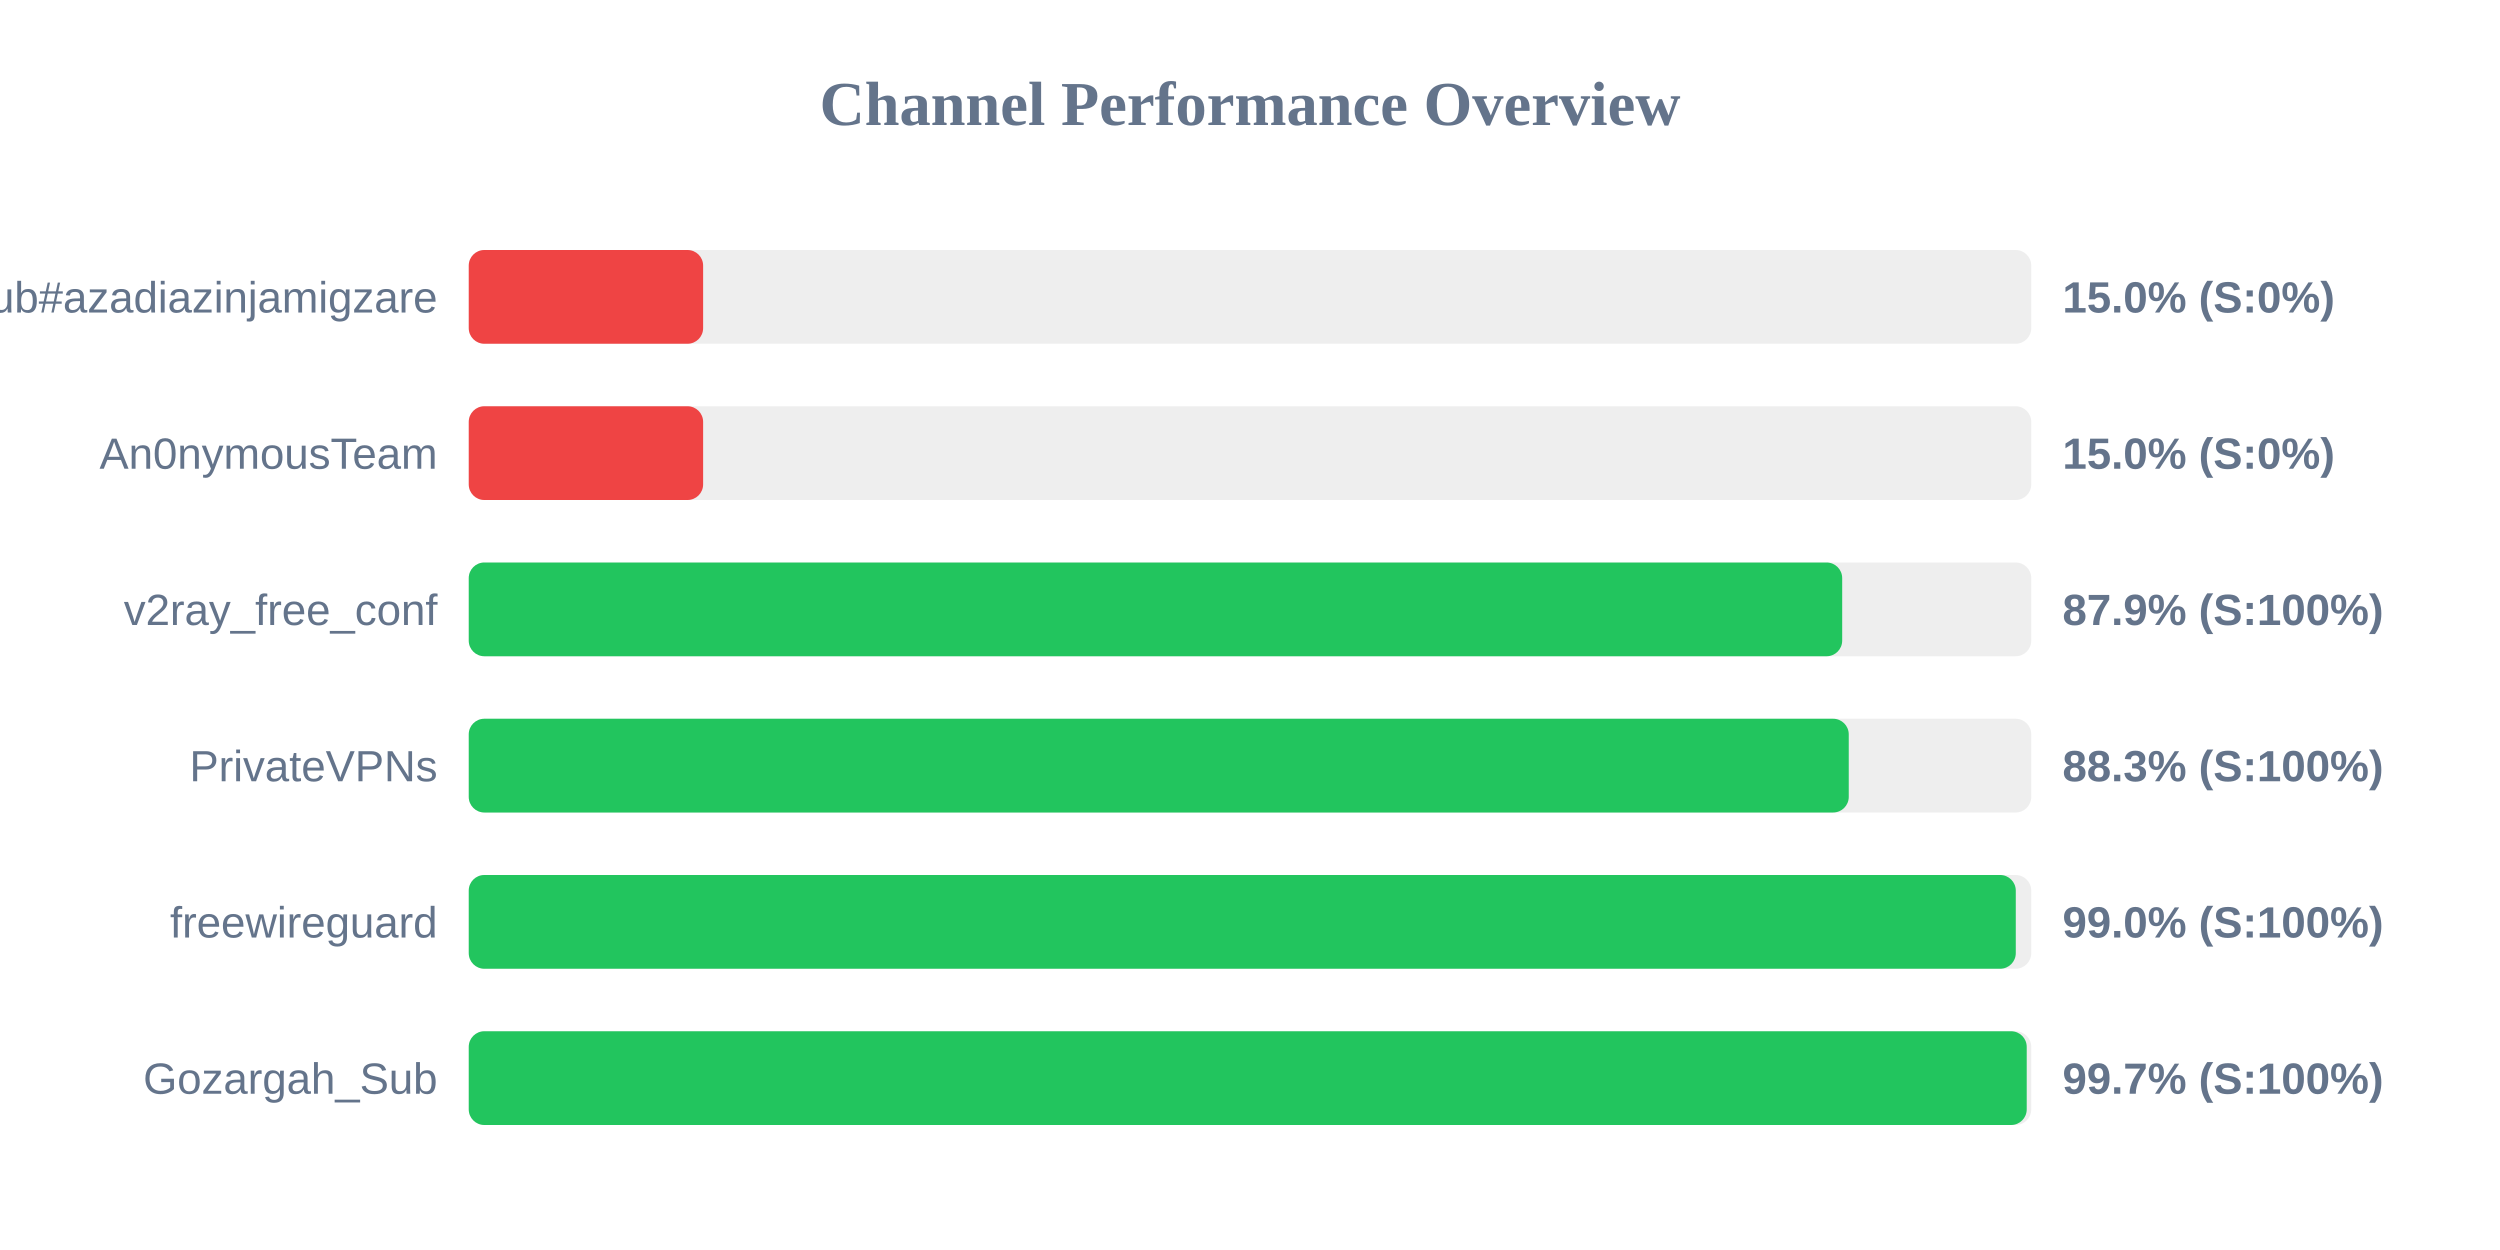
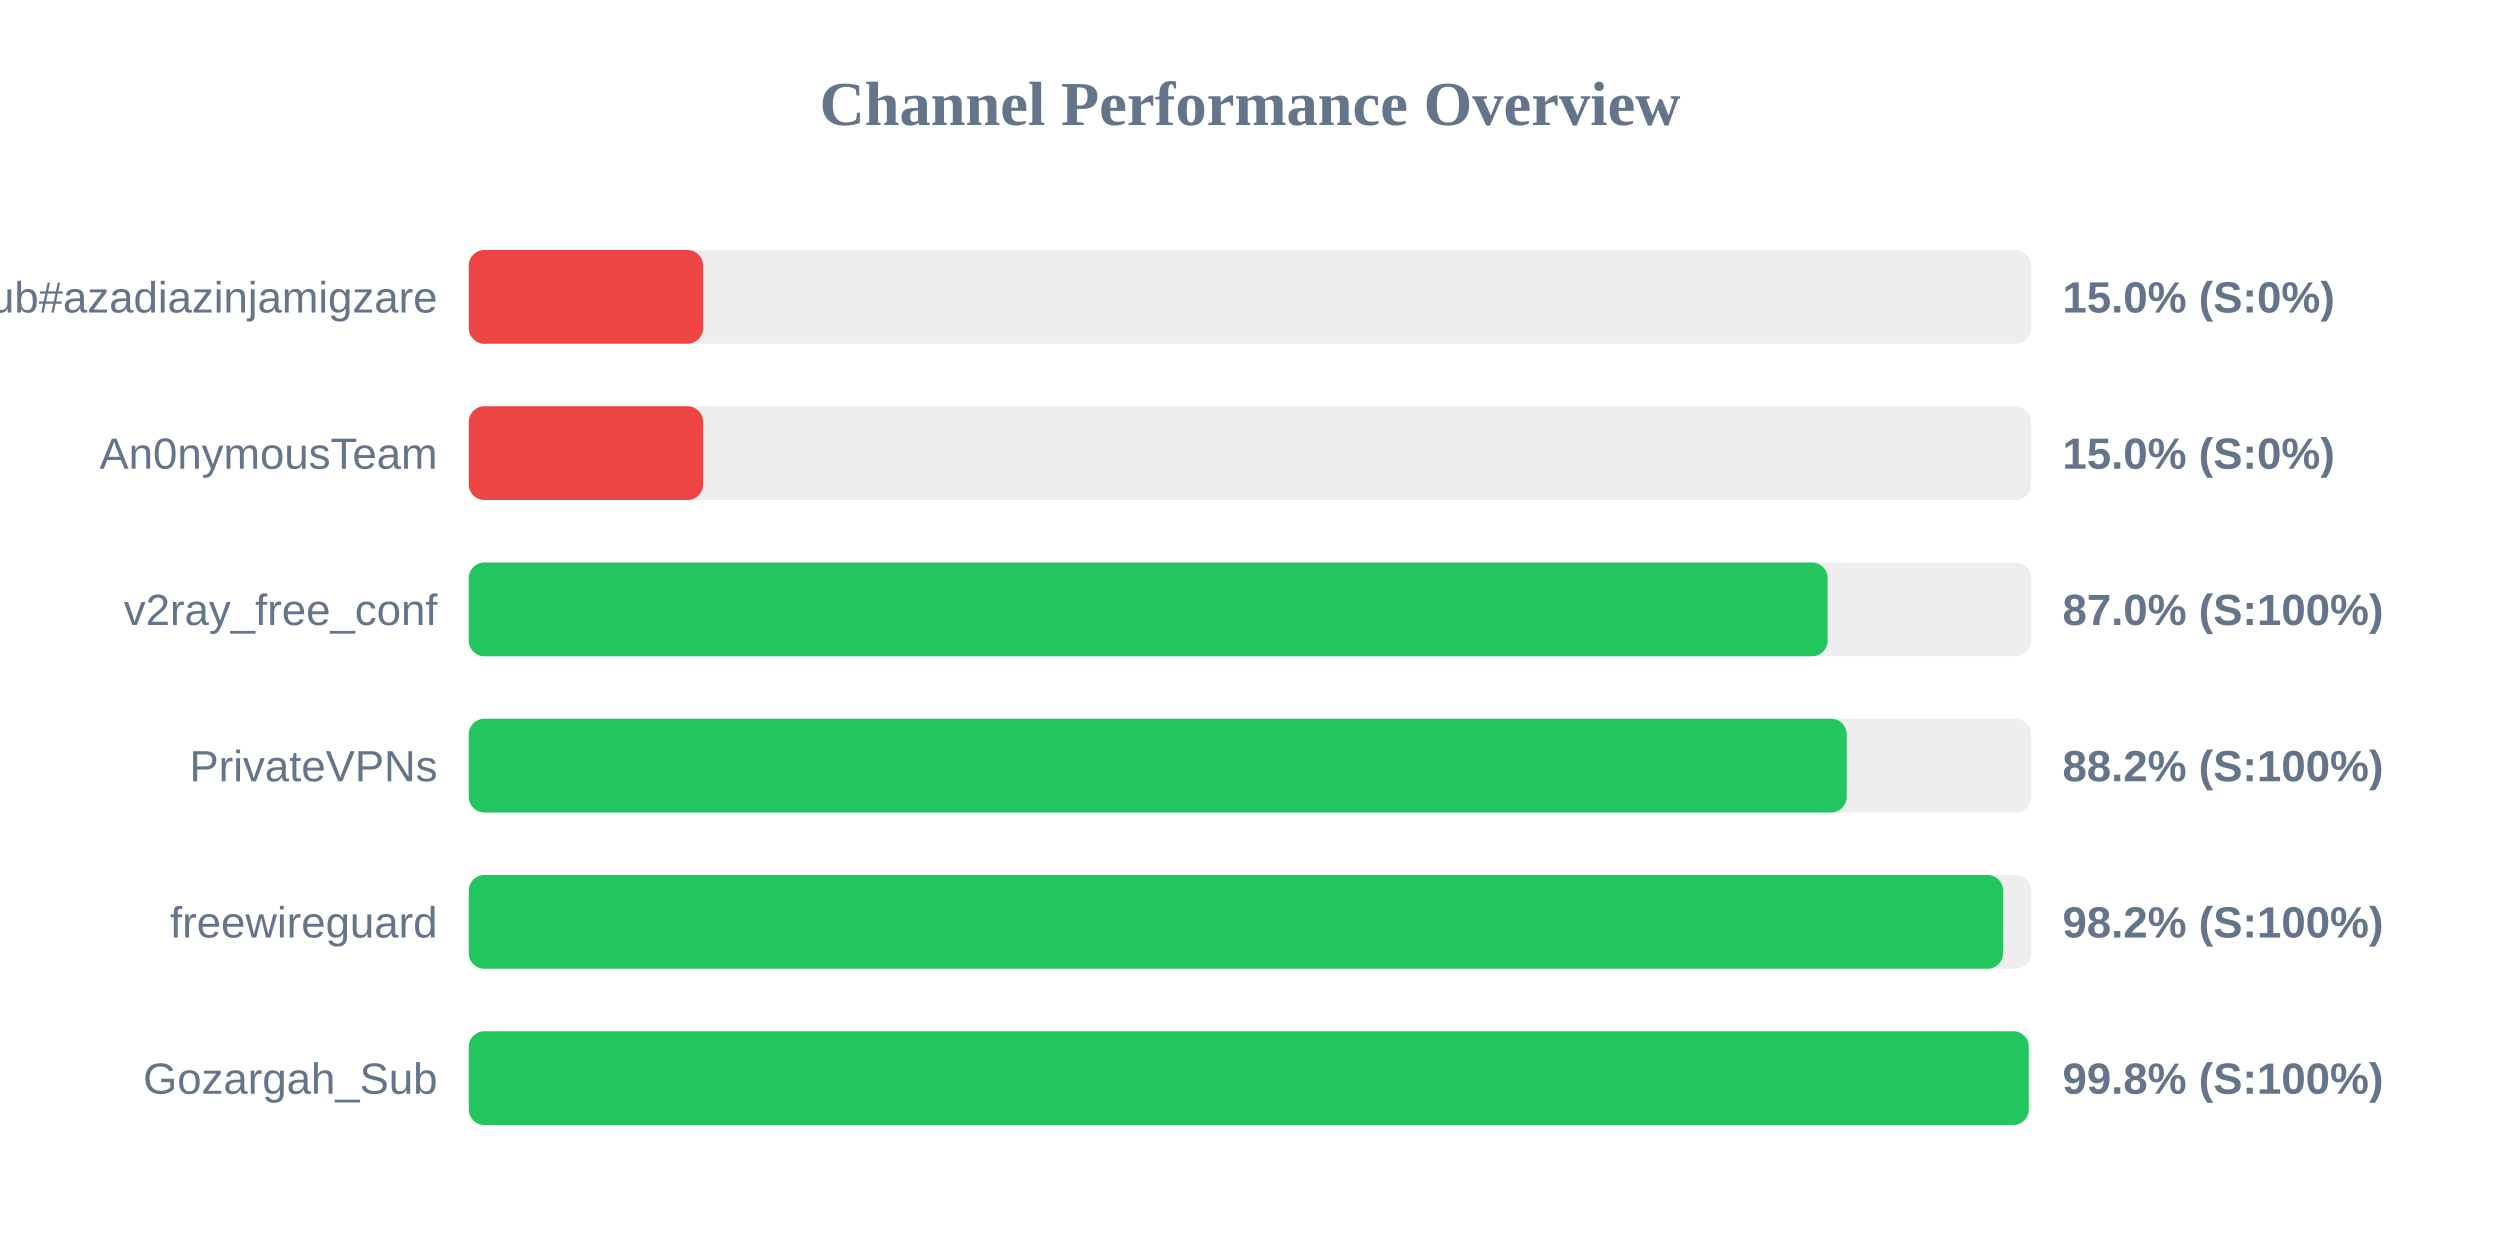
<svg xmlns="http://www.w3.org/2000/svg" width="800" height="400" version="1.1">
  <style>
        .row { font: 14px Arial; fill: #64748b; }
        .score { font: bold 14px Arial; fill: #64748b; }
    </style>
  <text x="400" y="40" text-anchor="middle" font-size="20px" font-weight="bold" fill="#64748b">Channel Performance Overview</text>
  <rect x="150" y="80" width="500" height="30" fill="#eee" rx="5" />
  <rect x="150" y="80" width="75.0" height="30" fill="#ef4444" rx="5" />
  <text x="140" y="100" text-anchor="end" class="row">Sub#azadiazinjamigzare</text>
  <text x="660" y="100" text-anchor="start" class="score">15.0% (S:0%)</text>
  <rect x="150" y="130" width="500" height="30" fill="#eee" rx="5" />
  <rect x="150" y="130" width="75.0" height="30" fill="#ef4444" rx="5" />
  <text x="140" y="150" text-anchor="end" class="row">An0nymousTeam</text>
  <text x="660" y="150" text-anchor="start" class="score">15.0% (S:0%)</text>
  <rect x="150" y="180" width="500" height="30" fill="#eee" rx="5" />
-   <rect x="150" y="180" width="439.5" height="30" fill="#22c55e" rx="5" />
+   <rect x="150" y="180" width="434.85" height="30" fill="#22c55e" rx="5" />
  <text x="140" y="200" text-anchor="end" class="row">v2ray_free_conf</text>
-   <text x="660" y="200" text-anchor="start" class="score">87.9% (S:100%)</text>
+   <text x="660" y="200" text-anchor="start" class="score">87.0% (S:100%)</text>
  <rect x="150" y="230" width="500" height="30" fill="#eee" rx="5" />
-   <rect x="150" y="230" width="441.6" height="30" fill="#22c55e" rx="5" />
+   <rect x="150" y="230" width="440.95" height="30" fill="#22c55e" rx="5" />
  <text x="140" y="250" text-anchor="end" class="row">PrivateVPNs</text>
-   <text x="660" y="250" text-anchor="start" class="score">88.3% (S:100%)</text>
+   <text x="660" y="250" text-anchor="start" class="score">88.2% (S:100%)</text>
  <rect x="150" y="280" width="500" height="30" fill="#eee" rx="5" />
-   <rect x="150" y="280" width="495.05" height="30" fill="#22c55e" rx="5" />
+   <rect x="150" y="280" width="491.0" height="30" fill="#22c55e" rx="5" />
  <text x="140" y="300" text-anchor="end" class="row">freewireguard</text>
-   <text x="660" y="300" text-anchor="start" class="score">99.0% (S:100%)</text>
+   <text x="660" y="300" text-anchor="start" class="score">98.2% (S:100%)</text>
  <rect x="150" y="330" width="500" height="30" fill="#eee" rx="5" />
-   <rect x="150" y="330" width="498.55" height="30" fill="#22c55e" rx="5" />
+   <rect x="150" y="330" width="499.2" height="30" fill="#22c55e" rx="5" />
  <text x="140" y="350" text-anchor="end" class="row">Gozargah_Sub</text>
-   <text x="660" y="350" text-anchor="start" class="score">99.7% (S:100%)</text>
+   <text x="660" y="350" text-anchor="start" class="score">99.8% (S:100%)</text>
</svg>
